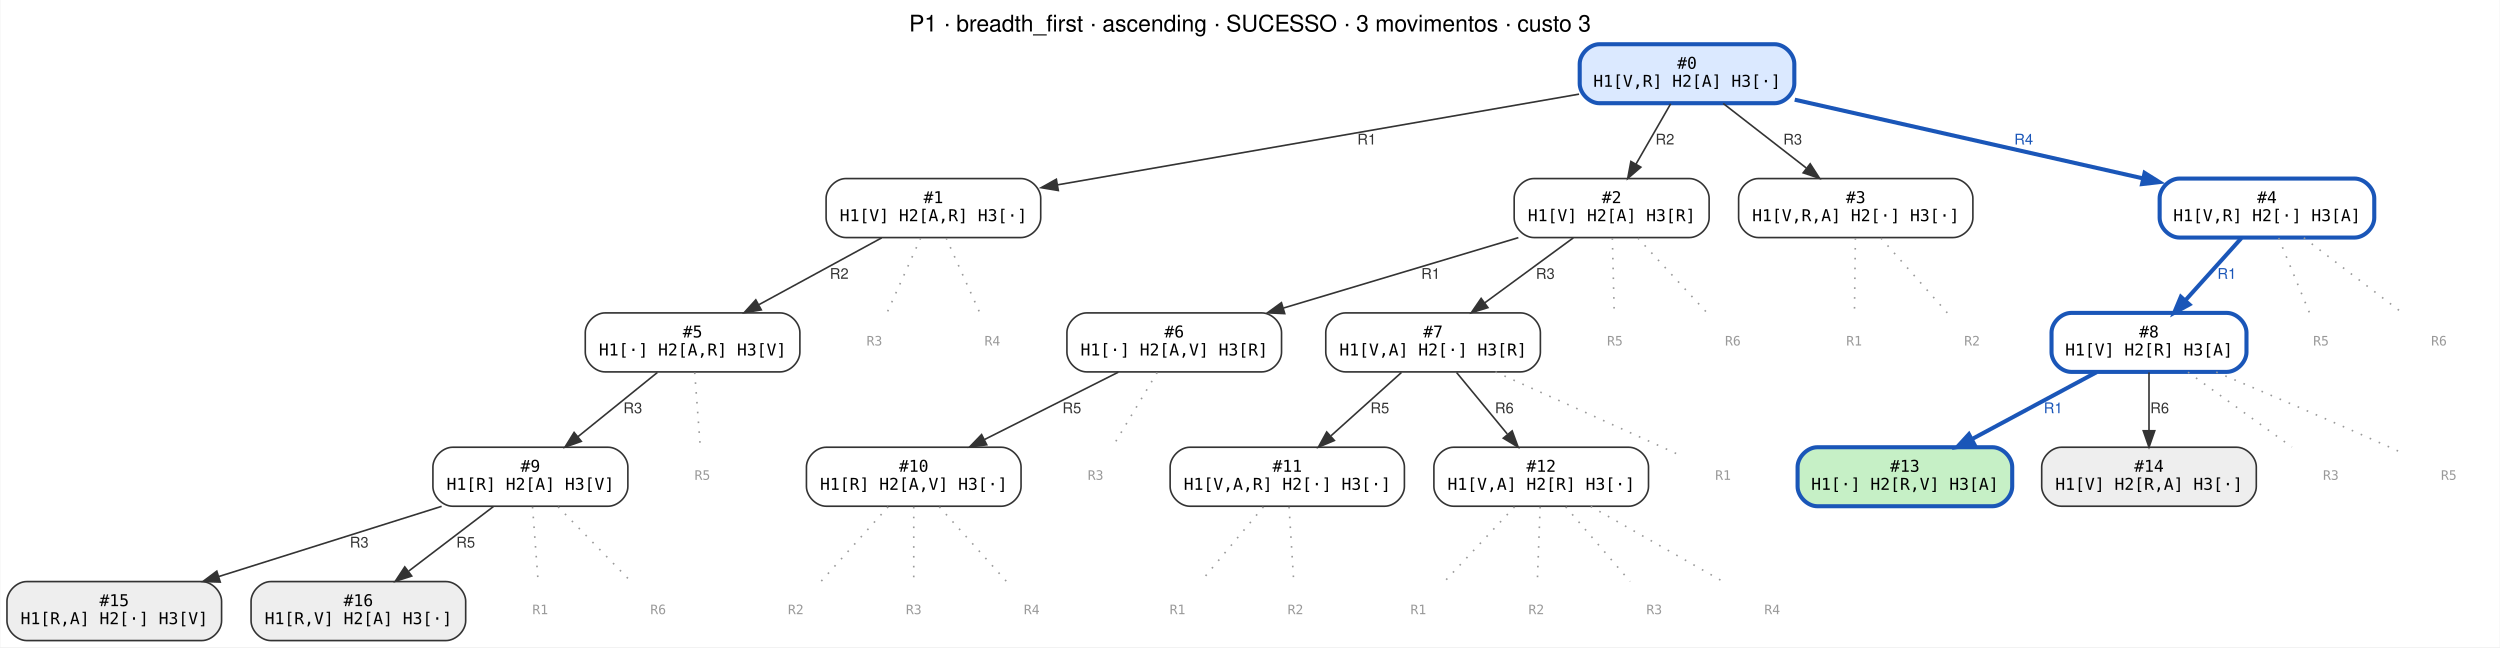
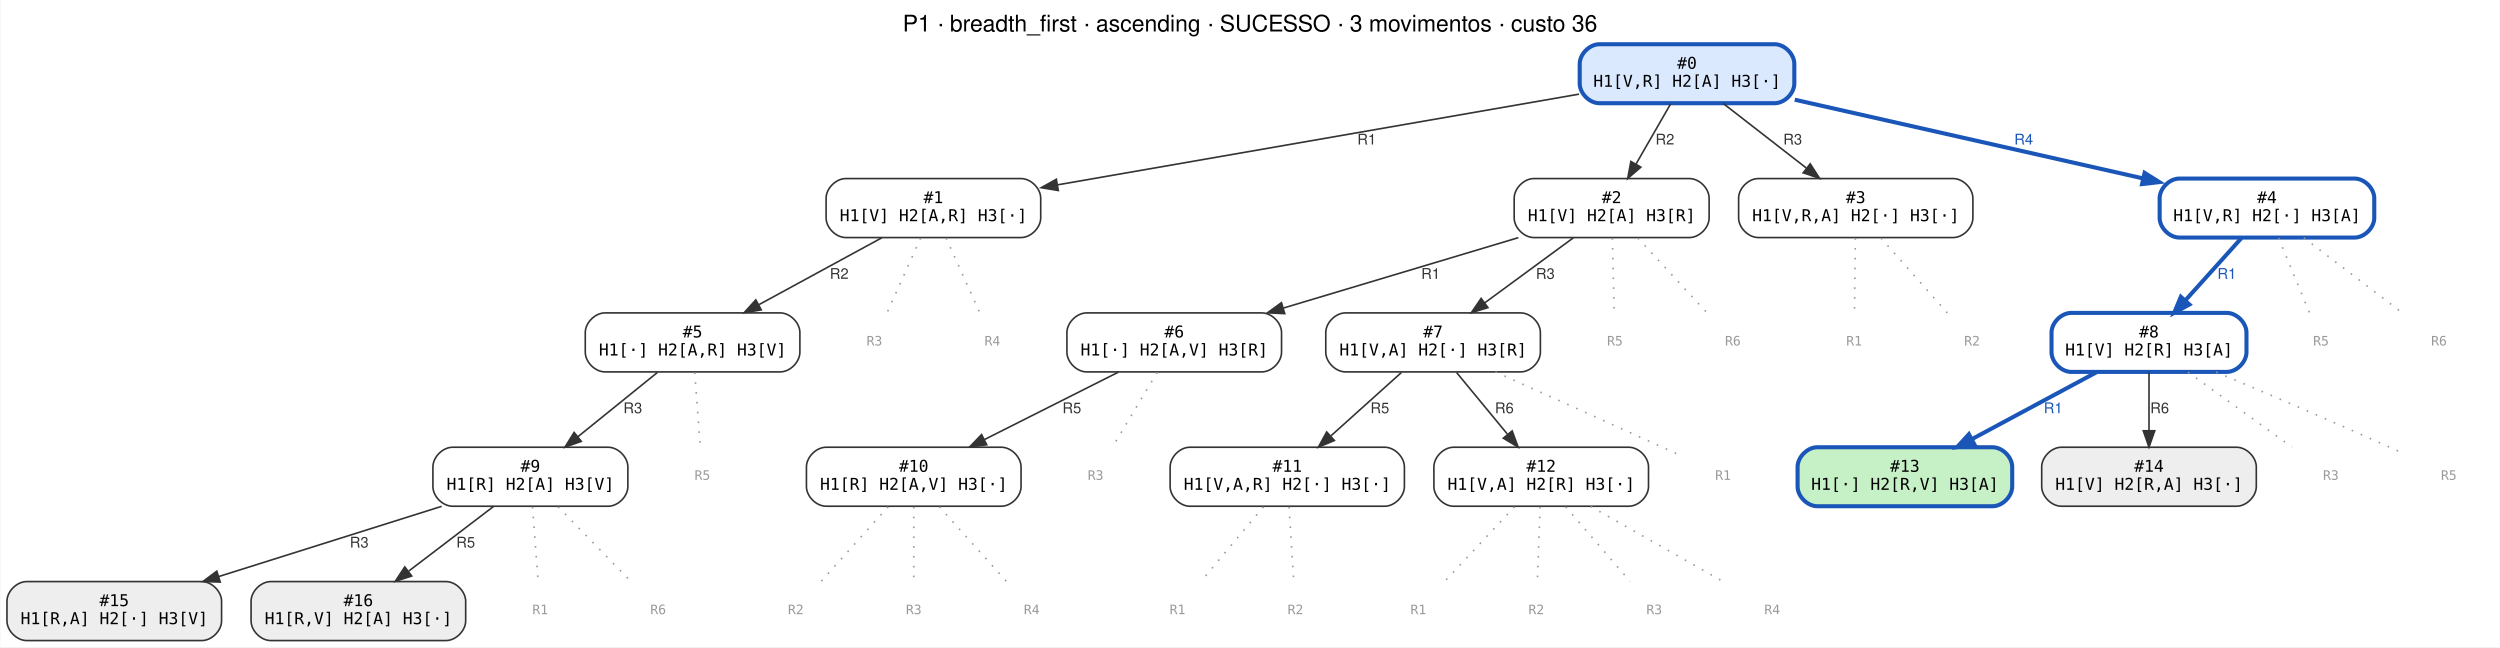
<svg xmlns="http://www.w3.org/2000/svg" width="1526pt" height="395pt" viewBox="0.00 0.00 1525.50 395.00">
  <g id="graph0" class="graph" transform="scale(1 1) rotate(0) translate(4 391)">
    <polygon fill="white" stroke="transparent" points="-4,4 -4,-391 1521.5,-391 1521.5,4 -4,4" />
-     <text text-anchor="middle" x="758.75" y="-371.8" font-family="Helvetica,sans-Serif" font-size="14.00">P1 · breadth_first · ascending · SUCESSO · 3 movimentos · custo 3</text>
+     <text text-anchor="middle" x="758.75" y="-371.8" font-family="Helvetica,sans-Serif" font-size="14.00">P1 · breadth_first · ascending · SUCESSO · 3 movimentos · custo 36</text>
    <g id="node1" class="node">
      <path fill="#dbe9ff" stroke="#1a56b8" stroke-width="2.5" d="M1079,-364C1079,-364 972,-364 972,-364 966,-364 960,-358 960,-352 960,-352 960,-340 960,-340 960,-334 966,-328 972,-328 972,-328 1079,-328 1079,-328 1085,-328 1091,-334 1091,-340 1091,-340 1091,-352 1091,-352 1091,-358 1085,-364 1079,-364" />
      <text text-anchor="middle" x="1025.5" y="-349" font-family="monospace" font-size="10.00">#0</text>
      <text text-anchor="middle" x="1025.5" y="-338" font-family="monospace" font-size="10.00">H1[V,R] H2[A] H3[·]</text>
    </g>
    <g id="node2" class="node">
      <path fill="#ffffff" stroke="#333333" d="M619,-282C619,-282 512,-282 512,-282 506,-282 500,-276 500,-270 500,-270 500,-258 500,-258 500,-252 506,-246 512,-246 512,-246 619,-246 619,-246 625,-246 631,-252 631,-258 631,-258 631,-270 631,-270 631,-276 625,-282 619,-282" />
      <text text-anchor="middle" x="565.5" y="-267" font-family="monospace" font-size="10.00">#1</text>
      <text text-anchor="middle" x="565.5" y="-256" font-family="monospace" font-size="10.00">H1[V] H2[A,R] H3[·]</text>
    </g>
    <g id="edge1" class="edge">
      <path fill="none" stroke="#333333" d="M959.59,-333.54C875.39,-318.89 729.97,-293.6 641.28,-278.18" />
      <polygon fill="#333333" stroke="#333333" points="641.74,-274.71 631.28,-276.44 640.54,-281.6 641.74,-274.71" />
      <text text-anchor="middle" x="830" y="-302.8" font-family="Helvetica,sans-Serif" font-size="9.00" fill="#333333">R1</text>
    </g>
    <g id="node3" class="node">
      <path fill="#ffffff" stroke="#333333" d="M1027,-282C1027,-282 932,-282 932,-282 926,-282 920,-276 920,-270 920,-270 920,-258 920,-258 920,-252 926,-246 932,-246 932,-246 1027,-246 1027,-246 1033,-246 1039,-252 1039,-258 1039,-258 1039,-270 1039,-270 1039,-276 1033,-282 1027,-282" />
      <text text-anchor="middle" x="979.5" y="-267" font-family="monospace" font-size="10.00">#2</text>
      <text text-anchor="middle" x="979.5" y="-256" font-family="monospace" font-size="10.00">H1[V] H2[A] H3[R]</text>
    </g>
    <g id="edge2" class="edge">
      <path fill="none" stroke="#333333" d="M1015.52,-327.64C1009.33,-316.87 1001.26,-302.85 994.33,-290.79" />
      <polygon fill="#333333" stroke="#333333" points="997.32,-288.97 989.3,-282.05 991.25,-292.46 997.32,-288.97" />
      <text text-anchor="middle" x="1012" y="-302.8" font-family="Helvetica,sans-Serif" font-size="9.00" fill="#333333">R2</text>
    </g>
    <g id="node4" class="node">
      <path fill="#ffffff" stroke="#333333" d="M1188,-282C1188,-282 1069,-282 1069,-282 1063,-282 1057,-276 1057,-270 1057,-270 1057,-258 1057,-258 1057,-252 1063,-246 1069,-246 1069,-246 1188,-246 1188,-246 1194,-246 1200,-252 1200,-258 1200,-258 1200,-270 1200,-270 1200,-276 1194,-282 1188,-282" />
      <text text-anchor="middle" x="1128.5" y="-267" font-family="monospace" font-size="10.00">#3</text>
      <text text-anchor="middle" x="1128.5" y="-256" font-family="monospace" font-size="10.00">H1[V,R,A] H2[·] H3[·]</text>
    </g>
    <g id="edge3" class="edge">
      <path fill="none" stroke="#333333" d="M1047.6,-327.84C1062.4,-316.34 1082.07,-301.07 1098.31,-288.45" />
      <polygon fill="#333333" stroke="#333333" points="1100.69,-291.03 1106.44,-282.13 1096.4,-285.5 1100.69,-291.03" />
      <text text-anchor="middle" x="1090" y="-302.8" font-family="Helvetica,sans-Serif" font-size="9.00" fill="#333333">R3</text>
    </g>
    <g id="node5" class="node">
      <path fill="#ffffff" stroke="#1a56b8" stroke-width="2.5" d="M1433,-282C1433,-282 1326,-282 1326,-282 1320,-282 1314,-276 1314,-270 1314,-270 1314,-258 1314,-258 1314,-252 1320,-246 1326,-246 1326,-246 1433,-246 1433,-246 1439,-246 1445,-252 1445,-258 1445,-258 1445,-270 1445,-270 1445,-276 1439,-282 1433,-282" />
      <text text-anchor="middle" x="1379.5" y="-267" font-family="monospace" font-size="10.00">#4</text>
      <text text-anchor="middle" x="1379.5" y="-256" font-family="monospace" font-size="10.00">H1[V,R] H2[·] H3[A]</text>
    </g>
    <g id="edge4" class="edge">
      <path fill="none" stroke="#1a56b8" stroke-width="2.5" d="M1091.26,-330.14C1151.52,-316.52 1240.71,-296.37 1303.89,-282.09" />
      <polygon fill="#1a56b8" stroke="#1a56b8" stroke-width="2.5" points="1304.81,-285.47 1313.8,-279.85 1303.27,-278.64 1304.81,-285.47" />
      <text text-anchor="middle" x="1231" y="-302.8" font-family="Helvetica,sans-Serif" font-size="9.00" fill="#1a56b8">R4</text>
    </g>
    <g id="node6" class="node">
      <path fill="#ffffff" stroke="#333333" d="M472,-200C472,-200 365,-200 365,-200 359,-200 353,-194 353,-188 353,-188 353,-176 353,-176 353,-170 359,-164 365,-164 365,-164 472,-164 472,-164 478,-164 484,-170 484,-176 484,-176 484,-188 484,-188 484,-194 478,-200 472,-200" />
      <text text-anchor="middle" x="418.5" y="-185" font-family="monospace" font-size="10.00">#5</text>
      <text text-anchor="middle" x="418.5" y="-174" font-family="monospace" font-size="10.00">H1[·] H2[A,R] H3[V]</text>
    </g>
    <g id="edge5" class="edge">
      <path fill="none" stroke="#333333" d="M533.96,-245.84C512.07,-233.92 482.7,-217.94 459.06,-205.07" />
      <polygon fill="#333333" stroke="#333333" points="460.44,-201.84 449.98,-200.13 457.09,-207.99 460.44,-201.84" />
      <text text-anchor="middle" x="508" y="-220.8" font-family="Helvetica,sans-Serif" font-size="9.00" fill="#333333">R2</text>
    </g>
    <g id="node18" class="node">
      <text text-anchor="middle" x="529.5" y="-180.1" font-family="monospace" font-size="8.00" fill="#999999">R3</text>
    </g>
    <g id="edge17" class="edge">
      <path fill="none" stroke="#999999" stroke-dasharray="1,5" d="M557.69,-245.64C551.61,-232.13 543.22,-213.48 537.17,-200.05" />
    </g>
    <g id="node19" class="node">
      <text text-anchor="middle" x="601.5" y="-180.1" font-family="monospace" font-size="8.00" fill="#999999">R4</text>
    </g>
    <g id="edge18" class="edge">
      <path fill="none" stroke="#999999" stroke-dasharray="1,5" d="M573.31,-245.64C579.39,-232.13 587.78,-213.48 593.83,-200.05" />
    </g>
    <g id="node7" class="node">
      <path fill="#ffffff" stroke="#333333" d="M766,-200C766,-200 659,-200 659,-200 653,-200 647,-194 647,-188 647,-188 647,-176 647,-176 647,-170 653,-164 659,-164 659,-164 766,-164 766,-164 772,-164 778,-170 778,-176 778,-176 778,-188 778,-188 778,-194 772,-200 766,-200" />
      <text text-anchor="middle" x="712.5" y="-185" font-family="monospace" font-size="10.00">#6</text>
      <text text-anchor="middle" x="712.5" y="-174" font-family="monospace" font-size="10.00">H1[·] H2[A,V] H3[R]</text>
    </g>
    <g id="edge6" class="edge">
      <path fill="none" stroke="#333333" d="M922.55,-245.94C880.55,-233.35 823.27,-216.19 779.14,-202.97" />
      <polygon fill="#333333" stroke="#333333" points="779.95,-199.56 769.36,-200.04 777.94,-206.26 779.95,-199.56" />
      <text text-anchor="middle" x="869" y="-220.8" font-family="Helvetica,sans-Serif" font-size="9.00" fill="#333333">R1</text>
    </g>
    <g id="node8" class="node">
      <path fill="#ffffff" stroke="#333333" d="M924,-200C924,-200 817,-200 817,-200 811,-200 805,-194 805,-188 805,-188 805,-176 805,-176 805,-170 811,-164 817,-164 817,-164 924,-164 924,-164 930,-164 936,-170 936,-176 936,-176 936,-188 936,-188 936,-194 930,-200 924,-200" />
      <text text-anchor="middle" x="870.5" y="-185" font-family="monospace" font-size="10.00">#7</text>
      <text text-anchor="middle" x="870.5" y="-174" font-family="monospace" font-size="10.00">H1[V,A] H2[·] H3[R]</text>
    </g>
    <g id="edge7" class="edge">
      <path fill="none" stroke="#333333" d="M956.12,-245.84C940.31,-234.24 919.26,-218.78 901.98,-206.11" />
      <polygon fill="#333333" stroke="#333333" points="903.98,-203.23 893.84,-200.13 899.84,-208.87 903.98,-203.23" />
      <text text-anchor="middle" x="939" y="-220.8" font-family="Helvetica,sans-Serif" font-size="9.00" fill="#333333">R3</text>
    </g>
    <g id="node20" class="node">
      <text text-anchor="middle" x="981.5" y="-180.1" font-family="monospace" font-size="8.00" fill="#999999">R5</text>
    </g>
    <g id="edge19" class="edge">
      <path fill="none" stroke="#999999" stroke-dasharray="1,5" d="M979.93,-245.64C980.27,-232.13 980.74,-213.48 981.07,-200.05" />
    </g>
    <g id="node21" class="node">
      <text text-anchor="middle" x="1053.5" y="-180.1" font-family="monospace" font-size="8.00" fill="#999999">R6</text>
    </g>
    <g id="edge20" class="edge">
      <path fill="none" stroke="#999999" stroke-dasharray="1,5" d="M995.56,-245.64C1008.05,-232.13 1025.3,-213.48 1037.73,-200.05" />
    </g>
    <g id="node22" class="node">
      <text text-anchor="middle" x="1127.5" y="-180.1" font-family="monospace" font-size="8.00" fill="#999999">R1</text>
    </g>
    <g id="edge21" class="edge">
      <path fill="none" stroke="#999999" stroke-dasharray="1,5" d="M1128.28,-245.64C1128.11,-232.13 1127.88,-213.48 1127.71,-200.05" />
    </g>
    <g id="node23" class="node">
      <text text-anchor="middle" x="1199.5" y="-180.1" font-family="monospace" font-size="8.00" fill="#999999">R2</text>
    </g>
    <g id="edge22" class="edge">
      <path fill="none" stroke="#999999" stroke-dasharray="1,5" d="M1143.91,-245.64C1155.9,-232.13 1172.45,-213.48 1184.37,-200.05" />
    </g>
    <g id="node9" class="node">
      <path fill="#ffffff" stroke="#1a56b8" stroke-width="2.5" d="M1355,-200C1355,-200 1260,-200 1260,-200 1254,-200 1248,-194 1248,-188 1248,-188 1248,-176 1248,-176 1248,-170 1254,-164 1260,-164 1260,-164 1355,-164 1355,-164 1361,-164 1367,-170 1367,-176 1367,-176 1367,-188 1367,-188 1367,-194 1361,-200 1355,-200" />
      <text text-anchor="middle" x="1307.5" y="-185" font-family="monospace" font-size="10.00">#8</text>
      <text text-anchor="middle" x="1307.5" y="-174" font-family="monospace" font-size="10.00">H1[V] H2[R] H3[A]</text>
    </g>
    <g id="edge8" class="edge">
      <path fill="none" stroke="#1a56b8" stroke-width="2.5" d="M1363.88,-245.64C1353.9,-234.56 1340.82,-220.02 1329.76,-207.74" />
      <polygon fill="#1a56b8" stroke="#1a56b8" stroke-width="2.5" points="1332.14,-205.14 1322.85,-200.05 1326.93,-209.82 1332.14,-205.14" />
      <text text-anchor="middle" x="1355" y="-220.8" font-family="Helvetica,sans-Serif" font-size="9.00" fill="#1a56b8">R1</text>
    </g>
    <g id="node24" class="node">
      <text text-anchor="middle" x="1412.5" y="-180.1" font-family="monospace" font-size="8.00" fill="#999999">R5</text>
    </g>
    <g id="edge23" class="edge">
      <path fill="none" stroke="#999999" stroke-dasharray="1,5" d="M1386.66,-245.64C1392.23,-232.13 1399.93,-213.48 1405.47,-200.05" />
    </g>
    <g id="node25" class="node">
      <text text-anchor="middle" x="1484.5" y="-180.1" font-family="monospace" font-size="8.00" fill="#999999">R6</text>
    </g>
    <g id="edge24" class="edge">
      <path fill="none" stroke="#999999" stroke-dasharray="1,5" d="M1402.03,-245.84C1419.74,-232.34 1444.31,-213.62 1462.01,-200.13" />
    </g>
    <g id="node10" class="node">
      <path fill="#ffffff" stroke="#333333" d="M367,-118C367,-118 272,-118 272,-118 266,-118 260,-112 260,-106 260,-106 260,-94 260,-94 260,-88 266,-82 272,-82 272,-82 367,-82 367,-82 373,-82 379,-88 379,-94 379,-94 379,-106 379,-106 379,-112 373,-118 367,-118" />
      <text text-anchor="middle" x="319.5" y="-103" font-family="monospace" font-size="10.00">#9</text>
      <text text-anchor="middle" x="319.5" y="-92" font-family="monospace" font-size="10.00">H1[R] H2[A] H3[V]</text>
    </g>
    <g id="edge9" class="edge">
      <path fill="none" stroke="#333333" d="M397.02,-163.64C382.78,-152.14 363.93,-136.9 348.39,-124.34" />
      <polygon fill="#333333" stroke="#333333" points="350.58,-121.61 340.6,-118.05 346.18,-127.06 350.58,-121.61" />
      <text text-anchor="middle" x="382" y="-138.8" font-family="Helvetica,sans-Serif" font-size="9.00" fill="#333333">R3</text>
    </g>
    <g id="node26" class="node">
      <text text-anchor="middle" x="424.5" y="-98.1" font-family="monospace" font-size="8.00" fill="#999999">R5</text>
    </g>
    <g id="edge25" class="edge">
      <path fill="none" stroke="#999999" stroke-dasharray="1,5" d="M419.8,-163.64C420.82,-150.13 422.21,-131.48 423.22,-118.05" />
    </g>
    <g id="node11" class="node">
      <path fill="#ffffff" stroke="#333333" d="M607,-118C607,-118 500,-118 500,-118 494,-118 488,-112 488,-106 488,-106 488,-94 488,-94 488,-88 494,-82 500,-82 500,-82 607,-82 607,-82 613,-82 619,-88 619,-94 619,-94 619,-106 619,-106 619,-112 613,-118 607,-118" />
      <text text-anchor="middle" x="553.5" y="-103" font-family="monospace" font-size="10.00">#10</text>
      <text text-anchor="middle" x="553.5" y="-92" font-family="monospace" font-size="10.00">H1[R] H2[A,V] H3[·]</text>
    </g>
    <g id="edge10" class="edge">
      <path fill="none" stroke="#333333" d="M678.39,-163.84C654.5,-151.82 622.38,-135.66 596.7,-122.73" />
      <polygon fill="#333333" stroke="#333333" points="598.06,-119.5 587.55,-118.13 594.91,-125.75 598.06,-119.5" />
      <text text-anchor="middle" x="650" y="-138.8" font-family="Helvetica,sans-Serif" font-size="9.00" fill="#333333">R5</text>
    </g>
    <g id="node27" class="node">
      <text text-anchor="middle" x="664.5" y="-98.1" font-family="monospace" font-size="8.00" fill="#999999">R3</text>
    </g>
    <g id="edge26" class="edge">
      <path fill="none" stroke="#999999" stroke-dasharray="1,5" d="M702.08,-163.64C693.98,-150.13 682.79,-131.48 674.73,-118.05" />
    </g>
    <g id="node12" class="node">
      <path fill="#ffffff" stroke="#333333" d="M841,-118C841,-118 722,-118 722,-118 716,-118 710,-112 710,-106 710,-106 710,-94 710,-94 710,-88 716,-82 722,-82 722,-82 841,-82 841,-82 847,-82 853,-88 853,-94 853,-94 853,-106 853,-106 853,-112 847,-118 841,-118" />
      <text text-anchor="middle" x="781.5" y="-103" font-family="monospace" font-size="10.00">#11</text>
      <text text-anchor="middle" x="781.5" y="-92" font-family="monospace" font-size="10.00">H1[V,A,R] H2[·] H3[·]</text>
    </g>
    <g id="edge11" class="edge">
      <path fill="none" stroke="#333333" d="M851.19,-163.64C838.62,-152.35 822.06,-137.46 808.24,-125.04" />
      <polygon fill="#333333" stroke="#333333" points="810.25,-122.13 800.47,-118.05 805.57,-127.34 810.25,-122.13" />
      <text text-anchor="middle" x="838" y="-138.8" font-family="Helvetica,sans-Serif" font-size="9.00" fill="#333333">R5</text>
    </g>
    <g id="node13" class="node">
      <path fill="#ffffff" stroke="#333333" d="M990,-118C990,-118 883,-118 883,-118 877,-118 871,-112 871,-106 871,-106 871,-94 871,-94 871,-88 877,-82 883,-82 883,-82 990,-82 990,-82 996,-82 1002,-88 1002,-94 1002,-94 1002,-106 1002,-106 1002,-112 996,-118 990,-118" />
      <text text-anchor="middle" x="936.5" y="-103" font-family="monospace" font-size="10.00">#12</text>
      <text text-anchor="middle" x="936.5" y="-92" font-family="monospace" font-size="10.00">H1[V,A] H2[R] H3[·]</text>
    </g>
    <g id="edge12" class="edge">
      <path fill="none" stroke="#333333" d="M884.82,-163.64C893.88,-152.66 905.73,-138.29 915.8,-126.09" />
      <polygon fill="#333333" stroke="#333333" points="918.77,-127.99 922.43,-118.05 913.37,-123.54 918.77,-127.99" />
      <text text-anchor="middle" x="914" y="-138.8" font-family="Helvetica,sans-Serif" font-size="9.00" fill="#333333">R6</text>
    </g>
    <g id="node28" class="node">
      <text text-anchor="middle" x="1047.5" y="-98.1" font-family="monospace" font-size="8.00" fill="#999999">R1</text>
    </g>
    <g id="edge27" class="edge">
      <path fill="none" stroke="#999999" stroke-dasharray="1,5" d="M908.57,-163.97C936.74,-151.34 976.05,-133.67 1010.5,-118 1013.72,-116.54 1017.09,-115 1020.43,-113.47" />
    </g>
    <g id="node14" class="node">
      <path fill="#c6f0c6" stroke="#1a56b8" stroke-width="2.5" d="M1212,-118C1212,-118 1105,-118 1105,-118 1099,-118 1093,-112 1093,-106 1093,-106 1093,-94 1093,-94 1093,-88 1099,-82 1105,-82 1105,-82 1212,-82 1212,-82 1218,-82 1224,-88 1224,-94 1224,-94 1224,-106 1224,-106 1224,-112 1218,-118 1212,-118" />
      <text text-anchor="middle" x="1158.5" y="-103" font-family="monospace" font-size="10.00">#13</text>
      <text text-anchor="middle" x="1158.5" y="-92" font-family="monospace" font-size="10.00">H1[·] H2[R,V] H3[A]</text>
    </g>
    <g id="edge13" class="edge">
      <path fill="none" stroke="#1a56b8" stroke-width="2.5" d="M1275.54,-163.84C1253.24,-151.87 1223.31,-135.8 1199.3,-122.9" />
      <polygon fill="#1a56b8" stroke="#1a56b8" stroke-width="2.5" points="1200.88,-119.78 1190.41,-118.13 1197.57,-125.95 1200.88,-119.78" />
      <text text-anchor="middle" x="1249" y="-138.8" font-family="Helvetica,sans-Serif" font-size="9.00" fill="#1a56b8">R1</text>
    </g>
    <g id="node15" class="node">
      <path fill="#eeeeee" stroke="#333333" d="M1361,-118C1361,-118 1254,-118 1254,-118 1248,-118 1242,-112 1242,-106 1242,-106 1242,-94 1242,-94 1242,-88 1248,-82 1254,-82 1254,-82 1361,-82 1361,-82 1367,-82 1373,-88 1373,-94 1373,-94 1373,-106 1373,-106 1373,-112 1367,-118 1361,-118" />
      <text text-anchor="middle" x="1307.5" y="-103" font-family="monospace" font-size="10.00">#14</text>
      <text text-anchor="middle" x="1307.5" y="-92" font-family="monospace" font-size="10.00">H1[V] H2[R,A] H3[·]</text>
    </g>
    <g id="edge14" class="edge">
      <path fill="none" stroke="#333333" d="M1307.5,-163.64C1307.5,-153.3 1307.5,-139.94 1307.5,-128.22" />
      <polygon fill="#333333" stroke="#333333" points="1311,-128.05 1307.5,-118.05 1304,-128.05 1311,-128.05" />
      <text text-anchor="middle" x="1314" y="-138.8" font-family="Helvetica,sans-Serif" font-size="9.00" fill="#333333">R6</text>
    </g>
    <g id="node29" class="node">
      <text text-anchor="middle" x="1418.5" y="-98.1" font-family="monospace" font-size="8.00" fill="#999999">R3</text>
    </g>
    <g id="edge28" class="edge">
      <path fill="none" stroke="#999999" stroke-dasharray="1,5" d="M1331.31,-163.84C1350.04,-150.34 1376.01,-131.62 1394.73,-118.13" />
    </g>
    <g id="node30" class="node">
      <text text-anchor="middle" x="1490.5" y="-98.1" font-family="monospace" font-size="8.00" fill="#999999">R5</text>
    </g>
    <g id="edge29" class="edge">
      <path fill="none" stroke="#999999" stroke-dasharray="1,5" d="M1348.54,-163.88C1378.12,-151.43 1418.93,-134.02 1454.5,-118 1457.4,-116.69 1460.42,-115.31 1463.42,-113.92" />
    </g>
    <g id="node16" class="node">
      <path fill="#eeeeee" stroke="#333333" d="M119,-36C119,-36 12,-36 12,-36 6,-36 0,-30 0,-24 0,-24 0,-12 0,-12 0,-6 6,0 12,0 12,0 119,0 119,0 125,0 131,-6 131,-12 131,-12 131,-24 131,-24 131,-30 125,-36 119,-36" />
      <text text-anchor="middle" x="65.5" y="-21" font-family="monospace" font-size="10.00">#15</text>
      <text text-anchor="middle" x="65.5" y="-10" font-family="monospace" font-size="10.00">H1[R,A] H2[·] H3[V]</text>
    </g>
    <g id="edge15" class="edge">
      <path fill="none" stroke="#333333" d="M265.32,-81.94C225.45,-69.38 171.11,-52.26 129.16,-39.05" />
      <polygon fill="#333333" stroke="#333333" points="130.18,-35.7 119.59,-36.04 128.08,-42.38 130.18,-35.7" />
      <text text-anchor="middle" x="215" y="-56.8" font-family="Helvetica,sans-Serif" font-size="9.00" fill="#333333">R3</text>
    </g>
    <g id="node17" class="node">
      <path fill="#eeeeee" stroke="#333333" d="M268,-36C268,-36 161,-36 161,-36 155,-36 149,-30 149,-24 149,-24 149,-12 149,-12 149,-6 155,0 161,0 161,0 268,0 268,0 274,0 280,-6 280,-12 280,-12 280,-24 280,-24 280,-30 274,-36 268,-36" />
      <text text-anchor="middle" x="214.5" y="-21" font-family="monospace" font-size="10.00">#16</text>
      <text text-anchor="middle" x="214.5" y="-10" font-family="monospace" font-size="10.00">H1[R,V] H2[A] H3[·]</text>
    </g>
    <g id="edge16" class="edge">
      <path fill="none" stroke="#333333" d="M296.97,-81.84C281.89,-70.34 261.84,-55.07 245.28,-42.45" />
      <polygon fill="#333333" stroke="#333333" points="247.06,-39.41 236.99,-36.13 242.82,-44.98 247.06,-39.41" />
      <text text-anchor="middle" x="280" y="-56.8" font-family="Helvetica,sans-Serif" font-size="9.00" fill="#333333">R5</text>
    </g>
    <g id="node31" class="node">
      <text text-anchor="middle" x="325.5" y="-16.1" font-family="monospace" font-size="8.00" fill="#999999">R1</text>
    </g>
    <g id="edge30" class="edge">
      <path fill="none" stroke="#999999" stroke-dasharray="1,5" d="M320.8,-81.64C321.82,-68.13 323.21,-49.48 324.22,-36.05" />
    </g>
    <g id="node32" class="node">
      <text text-anchor="middle" x="397.5" y="-16.1" font-family="monospace" font-size="8.00" fill="#999999">R6</text>
    </g>
    <g id="edge31" class="edge">
      <path fill="none" stroke="#999999" stroke-dasharray="1,5" d="M336.42,-81.64C349.6,-68.13 367.78,-49.48 380.88,-36.05" />
    </g>
    <g id="node33" class="node">
      <text text-anchor="middle" x="481.5" y="-16.1" font-family="monospace" font-size="8.00" fill="#999999">R2</text>
    </g>
    <g id="edge32" class="edge">
      <path fill="none" stroke="#999999" stroke-dasharray="1,5" d="M537.88,-81.64C525.72,-68.13 508.93,-49.48 496.85,-36.05" />
    </g>
    <g id="node34" class="node">
      <text text-anchor="middle" x="553.5" y="-16.1" font-family="monospace" font-size="8.00" fill="#999999">R3</text>
    </g>
    <g id="edge33" class="edge">
      <path fill="none" stroke="#999999" stroke-dasharray="1,5" d="M553.5,-81.64C553.5,-68.13 553.5,-49.48 553.5,-36.05" />
    </g>
    <g id="node35" class="node">
      <text text-anchor="middle" x="625.5" y="-16.1" font-family="monospace" font-size="8.00" fill="#999999">R4</text>
    </g>
    <g id="edge34" class="edge">
      <path fill="none" stroke="#999999" stroke-dasharray="1,5" d="M569.12,-81.64C581.28,-68.13 598.07,-49.48 610.15,-36.05" />
    </g>
    <g id="node36" class="node">
      <text text-anchor="middle" x="714.5" y="-16.1" font-family="monospace" font-size="8.00" fill="#999999">R1</text>
    </g>
    <g id="edge35" class="edge">
      <path fill="none" stroke="#999999" stroke-dasharray="1,5" d="M766.96,-81.64C755.65,-68.13 740.03,-49.48 728.78,-36.05" />
    </g>
    <g id="node37" class="node">
      <text text-anchor="middle" x="786.5" y="-16.1" font-family="monospace" font-size="8.00" fill="#999999">R2</text>
    </g>
    <g id="edge36" class="edge">
      <path fill="none" stroke="#999999" stroke-dasharray="1,5" d="M782.58,-81.64C783.43,-68.13 784.59,-49.48 785.43,-36.05" />
    </g>
    <g id="node38" class="node">
      <text text-anchor="middle" x="861.5" y="-16.1" font-family="monospace" font-size="8.00" fill="#999999">R1</text>
    </g>
    <g id="edge37" class="edge">
      <path fill="none" stroke="#999999" stroke-dasharray="1,5" d="M920.23,-81.64C907.56,-68.13 890.08,-49.48 877.48,-36.05" />
    </g>
    <g id="node39" class="node">
      <text text-anchor="middle" x="933.5" y="-16.1" font-family="monospace" font-size="8.00" fill="#999999">R2</text>
    </g>
    <g id="edge38" class="edge">
      <path fill="none" stroke="#999999" stroke-dasharray="1,5" d="M935.85,-81.64C935.34,-68.13 934.64,-49.48 934.14,-36.05" />
    </g>
    <g id="node40" class="node">
      <text text-anchor="middle" x="1005.5" y="-16.1" font-family="monospace" font-size="8.00" fill="#999999">R3</text>
    </g>
    <g id="edge39" class="edge">
      <path fill="none" stroke="#999999" stroke-dasharray="1,5" d="M951.47,-81.64C963.12,-68.13 979.21,-49.48 990.79,-36.05" />
    </g>
    <g id="node41" class="node">
      <text text-anchor="middle" x="1077.5" y="-16.1" font-family="monospace" font-size="8.00" fill="#999999">R4</text>
    </g>
    <g id="edge40" class="edge">
      <path fill="none" stroke="#999999" stroke-dasharray="1,5" d="M966.75,-81.84C991.51,-67.79 1026.23,-48.09 1050.17,-34.51" />
    </g>
  </g>
</svg>
